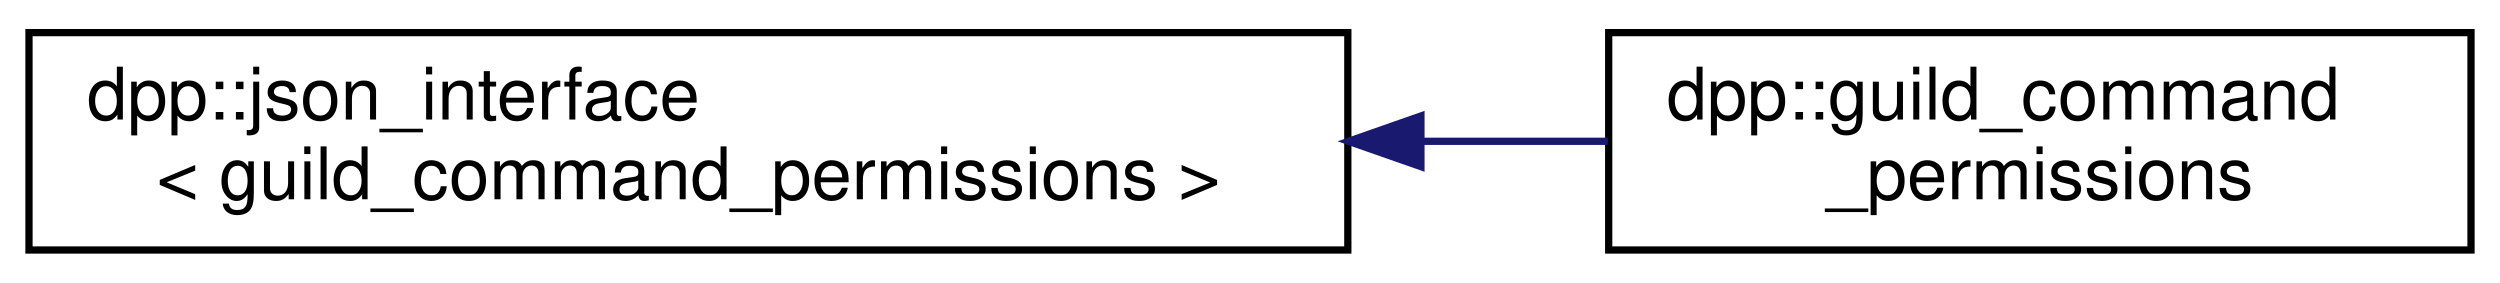
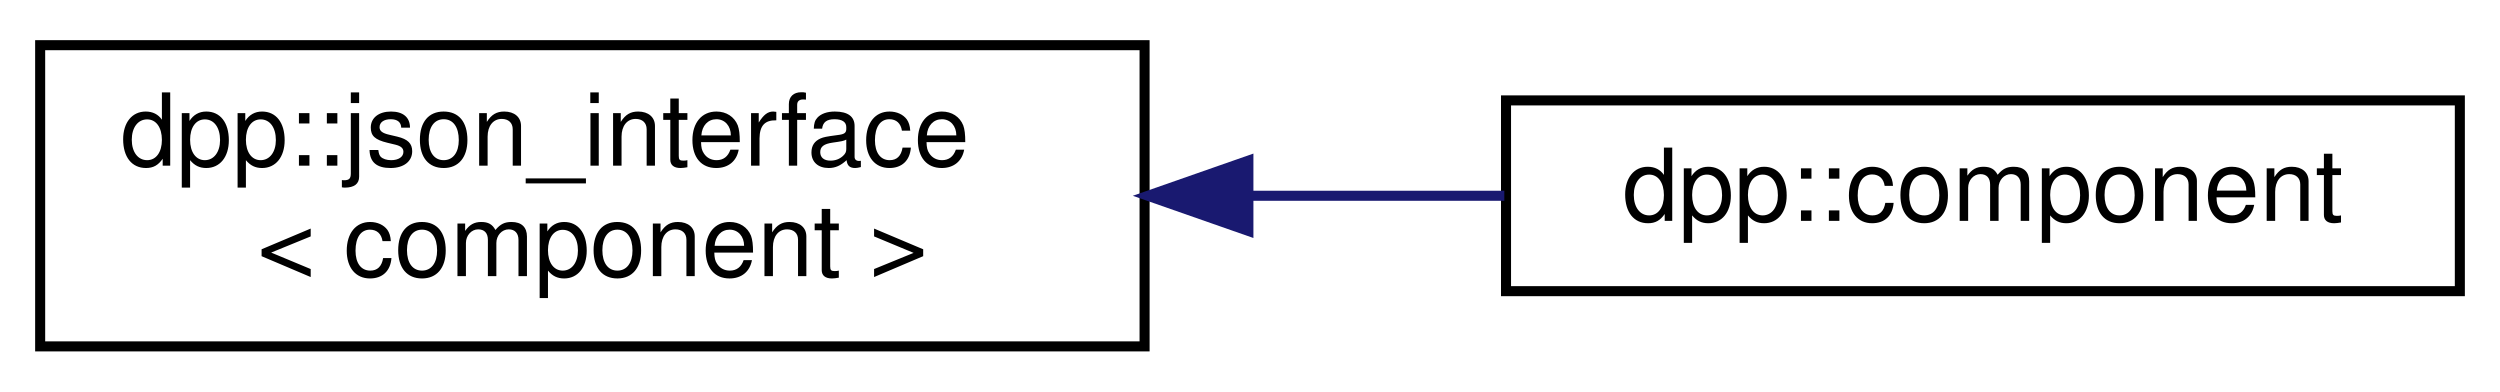
- <svg xmlns="http://www.w3.org/2000/svg" xmlns:xlink="http://www.w3.org/1999/xlink" width="345pt" height="39pt" viewBox="0.00 0.00 345.00 39.00">
+ <svg xmlns="http://www.w3.org/2000/svg" xmlns:xlink="http://www.w3.org/1999/xlink" width="249pt" height="39pt" viewBox="0.00 0.00 249.00 39.00">
  <g id="graph0" class="graph" transform="scale(1 1) rotate(0) translate(4 35)">
    <g id="node1" class="node">
      <g id="a_node1">
        <a xlink:href="structdpp_1_1json__interface.html" target="_top" xlink:title=" ">
-           <polygon fill="none" stroke="black" points="0,-0.5 0,-30.5 182,-30.5 182,-0.5 0,-0.5" />
+           <polygon fill="none" stroke="black" points="0,-0.5 0,-30.5 110,-30.5 110,-0.5 0,-0.5" />
          <text text-anchor="start" x="8" y="-18.5" font-family="Helvetica,sans-Serif" font-size="10.00">dpp::json_interface</text>
-           <text text-anchor="middle" x="91" y="-7.5" font-family="Helvetica,sans-Serif" font-size="10.00">&lt; guild_command_permissions &gt;</text>
+           <text text-anchor="middle" x="55" y="-7.5" font-family="Helvetica,sans-Serif" font-size="10.00">&lt; component &gt;</text>
        </a>
      </g>
    </g>
    <g id="node2" class="node">
      <g id="a_node2">
-         <a xlink:href="classdpp_1_1guild__command__permissions.html" target="_top" xlink:title="Returned when fetching the permissions for a command in a guild.">
-           <polygon fill="none" stroke="black" points="218,-0.5 218,-30.5 337,-30.5 337,-0.5 218,-0.5" />
-           <text text-anchor="start" x="226" y="-18.5" font-family="Helvetica,sans-Serif" font-size="10.00">dpp::guild_command</text>
-           <text text-anchor="middle" x="277.5" y="-7.5" font-family="Helvetica,sans-Serif" font-size="10.00">_permissions</text>
+         <a xlink:href="classdpp_1_1component.html" target="_top" xlink:title="Represents the component object. A component is a clickable button or drop down list within a discord...">
+           <polygon fill="none" stroke="black" points="146,-6 146,-25 241,-25 241,-6 146,-6" />
+           <text text-anchor="middle" x="193.5" y="-13" font-family="Helvetica,sans-Serif" font-size="10.00">dpp::component</text>
        </a>
      </g>
    </g>
    <g id="edge1" class="edge">
-       <path fill="none" stroke="midnightblue" d="M192.35,-15.5C201.06,-15.5 209.68,-15.5 217.89,-15.5" />
-       <polygon fill="midnightblue" stroke="midnightblue" points="192.09,-12 182.09,-15.5 192.09,-19 192.09,-12" />
+       <path fill="none" stroke="midnightblue" d="M120.36,-15.5C128.95,-15.5 137.62,-15.5 145.83,-15.5" />
+       <polygon fill="midnightblue" stroke="midnightblue" points="120.34,-12 110.34,-15.5 120.34,-19 120.34,-12" />
    </g>
  </g>
</svg>
